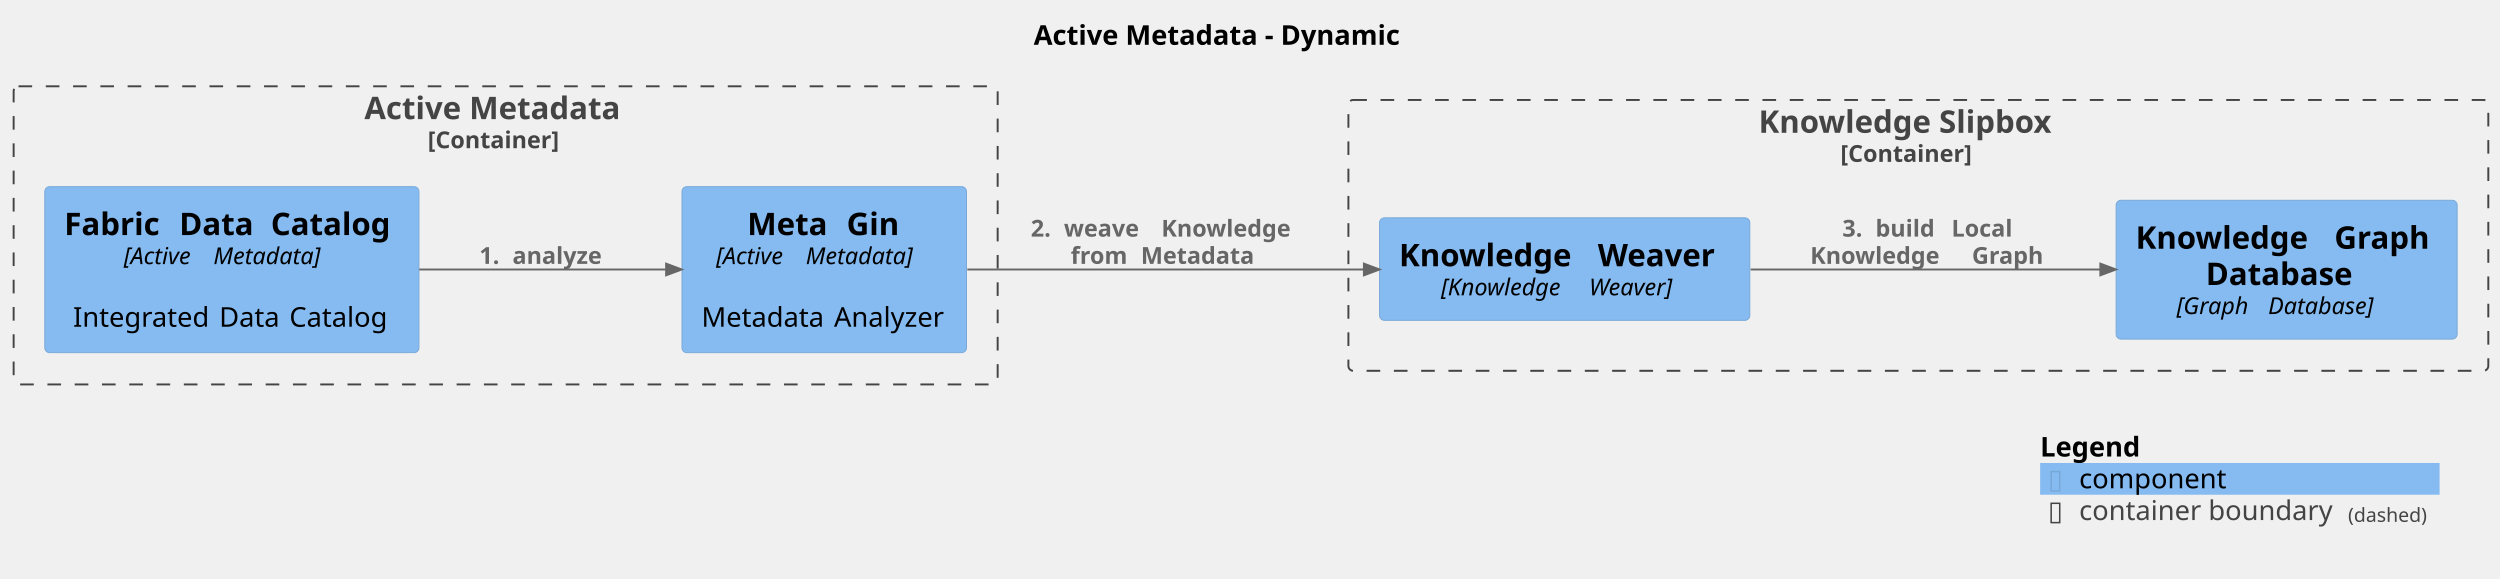
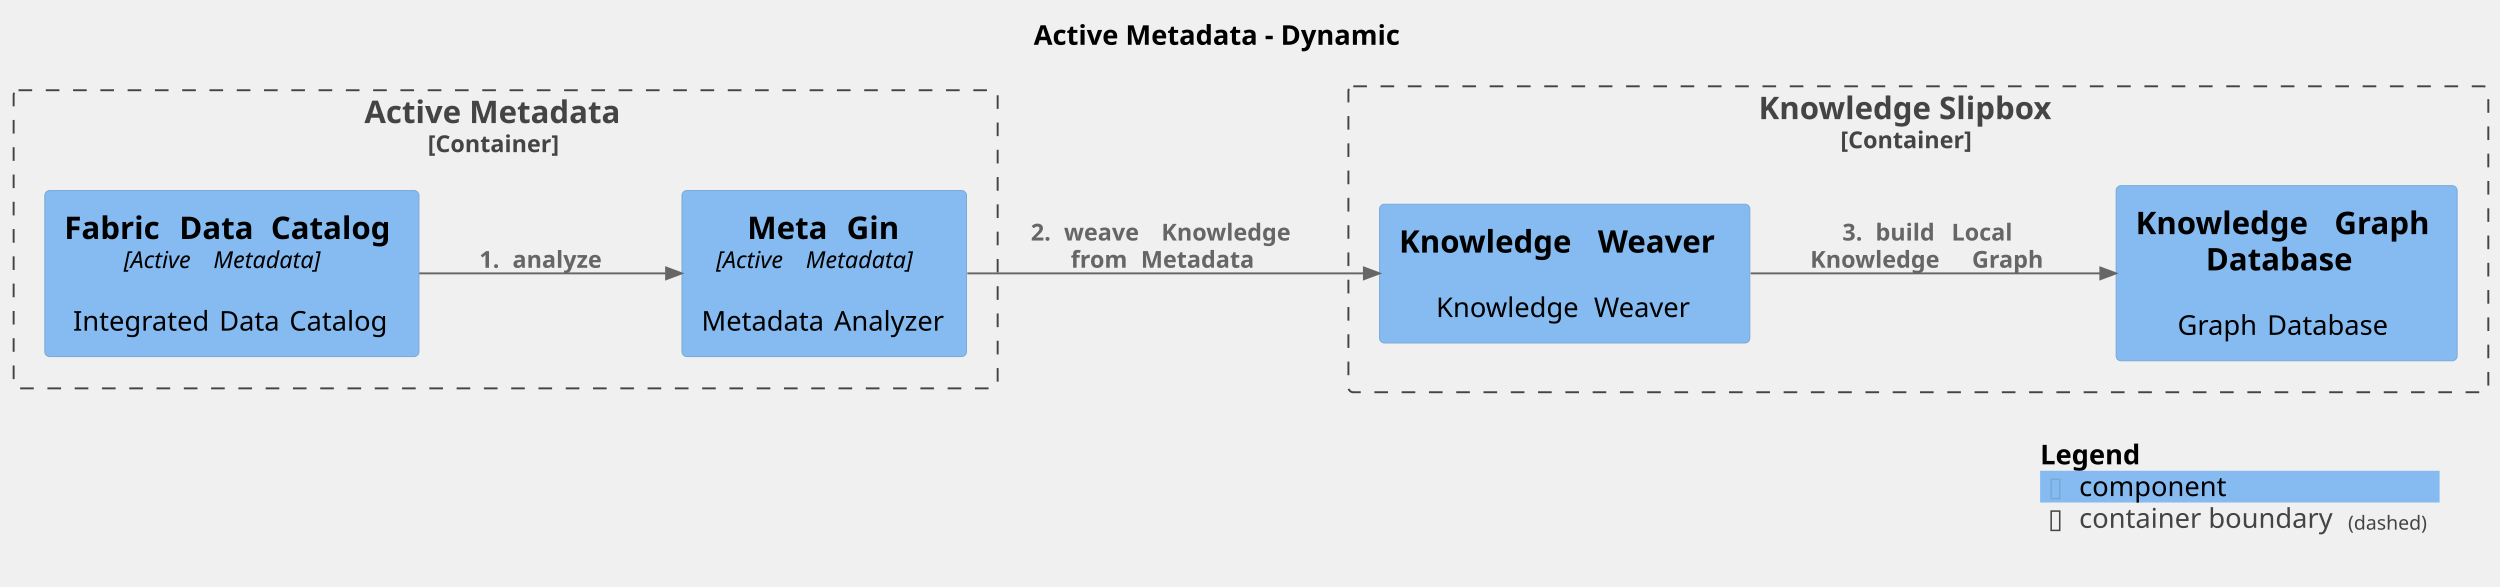
- <svg xmlns="http://www.w3.org/2000/svg" contentStyleType="text/css" height="297px" preserveAspectRatio="none" style="width:1283px;height:297px;background:#FFFFFF;" version="1.1" viewBox="0 0 1283 297" width="1283px" zoomAndPan="magnify">
+ <svg xmlns="http://www.w3.org/2000/svg" contentStyleType="text/css" height="301px" preserveAspectRatio="none" style="width:1283px;height:301px;background:#FFFFFF;" version="1.1" viewBox="0 0 1283 301" width="1283px" zoomAndPan="magnify">
  <defs />
  <g>
    <text fill="#000000" font-family="sans-serif" font-size="14" font-weight="bold" lengthAdjust="spacing" textLength="208" x="530.5" y="22.995">Active Metadata - Dynamic</text>
    <g id="cluster_DataFabric.KnowledgeSlipbox_boundary">
-       <rect fill="none" height="139" rx="2.5" ry="2.5" style="stroke:#444444;stroke-width:1.0;stroke-dasharray:7.0,7.0;" width="585" x="692" y="51.297" />
-       <text fill="#444444" font-family="sans-serif" font-size="16" font-weight="bold" lengthAdjust="spacing" textLength="164" x="902.5" y="68.148">Knowledge Slipbox</text>
-       <text fill="#444444" font-family="sans-serif" font-size="12" font-weight="bold" lengthAdjust="spacing" textLength="80" x="944.5" y="83.061">[Container]</text>
+       <rect fill="none" height="157" rx="2.5" ry="2.5" style="stroke:#444444;stroke-width:1.0;stroke-dasharray:7.0,7.0;" width="585" x="692" y="44.297" />
+       <text fill="#444444" font-family="sans-serif" font-size="16" font-weight="bold" lengthAdjust="spacing" textLength="164" x="902.5" y="61.148">Knowledge Slipbox</text>
+       <text fill="#444444" font-family="sans-serif" font-size="12" font-weight="bold" lengthAdjust="spacing" textLength="80" x="944.5" y="76.061">[Container]</text>
    </g>
    <g id="cluster_DataFabric.ActiveMetadata_boundary">
-       <rect fill="none" height="153" rx="2.5" ry="2.5" style="stroke:#444444;stroke-width:1.0;stroke-dasharray:7.0,7.0;" width="505" x="7" y="44.297" />
-       <text fill="#444444" font-family="sans-serif" font-size="16" font-weight="bold" lengthAdjust="spacing" textLength="145" x="187" y="61.148">Active Metadata</text>
-       <text fill="#444444" font-family="sans-serif" font-size="12" font-weight="bold" lengthAdjust="spacing" textLength="80" x="219.5" y="76.061">[Container]</text>
+       <rect fill="none" height="153" rx="2.5" ry="2.5" style="stroke:#444444;stroke-width:1.0;stroke-dasharray:7.0,7.0;" width="505" x="7" y="46.297" />
+       <text fill="#444444" font-family="sans-serif" font-size="16" font-weight="bold" lengthAdjust="spacing" textLength="145" x="187" y="63.148">Active Metadata</text>
+       <text fill="#444444" font-family="sans-serif" font-size="12" font-weight="bold" lengthAdjust="spacing" textLength="80" x="219.5" y="78.061">[Container]</text>
    </g>
    <g id="elem_DataFabric.KnowledgeSlipbox.KnowledgeWeaver">
-       <rect fill="#85BBF0" height="52.594" rx="2.5" ry="2.5" style="stroke:#78A8D8;stroke-width:0.5;" width="190" x="708" y="111.797" />
-       <text fill="#000000" font-family="sans-serif" font-size="16" font-weight="bold" lengthAdjust="spacing" textLength="96" x="718" y="136.648">Knowledge</text>
-       <text fill="#000000" font-family="sans-serif" font-size="16" font-weight="bold" lengthAdjust="spacing" textLength="6" x="814" y="136.648"> </text>
-       <text fill="#000000" font-family="sans-serif" font-size="16" font-weight="bold" lengthAdjust="spacing" textLength="68" x="820" y="136.648">Weaver</text>
-       <text fill="#000000" font-family="sans-serif" font-size="12" font-style="italic" lengthAdjust="spacing" textLength="72" x="739.5" y="151.56">[Knowledge</text>
-       <text fill="#000000" font-family="sans-serif" font-size="12" font-style="italic" lengthAdjust="spacing" textLength="4" x="811.5" y="151.56"> </text>
-       <text fill="#000000" font-family="sans-serif" font-size="12" font-style="italic" lengthAdjust="spacing" textLength="51" x="815.5" y="151.56">Weaver]</text>
+       <rect fill="#85BBF0" height="71.219" rx="2.5" ry="2.5" style="stroke:#78A8D8;stroke-width:0.5;" width="190" x="708" y="104.797" />
+       <text fill="#000000" font-family="sans-serif" font-size="16" font-weight="bold" lengthAdjust="spacing" textLength="96" x="718" y="129.648">Knowledge</text>
+       <text fill="#000000" font-family="sans-serif" font-size="16" font-weight="bold" lengthAdjust="spacing" textLength="6" x="814" y="129.648"> </text>
+       <text fill="#000000" font-family="sans-serif" font-size="16" font-weight="bold" lengthAdjust="spacing" textLength="68" x="820" y="129.648">Weaver</text>
+       <text fill="#000000" font-family="sans-serif" font-size="14" lengthAdjust="spacing" textLength="4" x="801" y="146.417"> </text>
+       <text fill="#000000" font-family="sans-serif" font-size="14" lengthAdjust="spacing" textLength="77" x="737" y="162.714">Knowledge</text>
+       <text fill="#000000" font-family="sans-serif" font-size="14" lengthAdjust="spacing" textLength="4" x="814" y="162.714"> </text>
+       <text fill="#000000" font-family="sans-serif" font-size="14" lengthAdjust="spacing" textLength="51" x="818" y="162.714">Weaver</text>
    </g>
    <g id="elem_DataFabric.KnowledgeSlipbox.KnowledgeGraphDatabase">
-       <rect fill="#85BBF0" height="71.219" rx="2.5" ry="2.5" style="stroke:#78A8D8;stroke-width:0.5;" width="175" x="1086" y="102.797" />
-       <text fill="#000000" font-family="sans-serif" font-size="16" font-weight="bold" lengthAdjust="spacing" textLength="96" x="1096" y="127.648">Knowledge</text>
-       <text fill="#000000" font-family="sans-serif" font-size="16" font-weight="bold" lengthAdjust="spacing" textLength="6" x="1192" y="127.648"> </text>
-       <text fill="#000000" font-family="sans-serif" font-size="16" font-weight="bold" lengthAdjust="spacing" textLength="53" x="1198" y="127.648">Graph</text>
-       <text fill="#000000" font-family="sans-serif" font-size="16" font-weight="bold" lengthAdjust="spacing" textLength="83" x="1132" y="146.273">Database</text>
-       <text fill="#000000" font-family="sans-serif" font-size="12" font-style="italic" lengthAdjust="spacing" textLength="43" x="1117" y="161.185">[Graph</text>
-       <text fill="#000000" font-family="sans-serif" font-size="12" font-style="italic" lengthAdjust="spacing" textLength="4" x="1160" y="161.185"> </text>
-       <text fill="#000000" font-family="sans-serif" font-size="12" font-style="italic" lengthAdjust="spacing" textLength="66" x="1164" y="161.185">Database]</text>
+       <rect fill="#85BBF0" height="89.844" rx="2.5" ry="2.5" style="stroke:#78A8D8;stroke-width:0.5;" width="175" x="1086" y="95.297" />
+       <text fill="#000000" font-family="sans-serif" font-size="16" font-weight="bold" lengthAdjust="spacing" textLength="96" x="1096" y="120.148">Knowledge</text>
+       <text fill="#000000" font-family="sans-serif" font-size="16" font-weight="bold" lengthAdjust="spacing" textLength="6" x="1192" y="120.148"> </text>
+       <text fill="#000000" font-family="sans-serif" font-size="16" font-weight="bold" lengthAdjust="spacing" textLength="53" x="1198" y="120.148">Graph</text>
+       <text fill="#000000" font-family="sans-serif" font-size="16" font-weight="bold" lengthAdjust="spacing" textLength="83" x="1132" y="138.773">Database</text>
+       <text fill="#000000" font-family="sans-serif" font-size="14" lengthAdjust="spacing" textLength="4" x="1171.5" y="155.542"> </text>
+       <text fill="#000000" font-family="sans-serif" font-size="14" lengthAdjust="spacing" textLength="42" x="1117.5" y="171.839">Graph</text>
+       <text fill="#000000" font-family="sans-serif" font-size="14" lengthAdjust="spacing" textLength="4" x="1159.5" y="171.839"> </text>
+       <text fill="#000000" font-family="sans-serif" font-size="14" lengthAdjust="spacing" textLength="66" x="1163.5" y="171.839">Database</text>
    </g>
    <g id="elem_DataFabric.ActiveMetadata.MetaGin">
-       <rect fill="#85BBF0" height="85.188" rx="2.5" ry="2.5" style="stroke:#78A8D8;stroke-width:0.5;" width="146" x="350" y="95.797" />
-       <text fill="#000000" font-family="sans-serif" font-size="16" font-weight="bold" lengthAdjust="spacing" textLength="45" x="383.5" y="120.648">Meta</text>
-       <text fill="#000000" font-family="sans-serif" font-size="16" font-weight="bold" lengthAdjust="spacing" textLength="6" x="428.5" y="120.648"> </text>
-       <text fill="#000000" font-family="sans-serif" font-size="16" font-weight="bold" lengthAdjust="spacing" textLength="28" x="434.5" y="120.648">Gin</text>
-       <text fill="#000000" font-family="sans-serif" font-size="12" font-style="italic" lengthAdjust="spacing" textLength="42" x="367.5" y="135.56">[Active</text>
-       <text fill="#000000" font-family="sans-serif" font-size="12" font-style="italic" lengthAdjust="spacing" textLength="4" x="409.5" y="135.56"> </text>
-       <text fill="#000000" font-family="sans-serif" font-size="12" font-style="italic" lengthAdjust="spacing" textLength="65" x="413.5" y="135.56">Metadata]</text>
-       <text fill="#000000" font-family="sans-serif" font-size="14" lengthAdjust="spacing" textLength="4" x="421" y="151.386"> </text>
-       <text fill="#000000" font-family="sans-serif" font-size="14" lengthAdjust="spacing" textLength="64" x="360" y="167.683">Metadata</text>
-       <text fill="#000000" font-family="sans-serif" font-size="14" lengthAdjust="spacing" textLength="4" x="424" y="167.683"> </text>
-       <text fill="#000000" font-family="sans-serif" font-size="14" lengthAdjust="spacing" textLength="58" x="428" y="167.683">Analyzer</text>
+       <rect fill="#85BBF0" height="85.188" rx="2.5" ry="2.5" style="stroke:#78A8D8;stroke-width:0.5;" width="146" x="350" y="97.797" />
+       <text fill="#000000" font-family="sans-serif" font-size="16" font-weight="bold" lengthAdjust="spacing" textLength="45" x="383.5" y="122.648">Meta</text>
+       <text fill="#000000" font-family="sans-serif" font-size="16" font-weight="bold" lengthAdjust="spacing" textLength="6" x="428.5" y="122.648"> </text>
+       <text fill="#000000" font-family="sans-serif" font-size="16" font-weight="bold" lengthAdjust="spacing" textLength="28" x="434.5" y="122.648">Gin</text>
+       <text fill="#000000" font-family="sans-serif" font-size="12" font-style="italic" lengthAdjust="spacing" textLength="42" x="367.5" y="137.56">[Active</text>
+       <text fill="#000000" font-family="sans-serif" font-size="12" font-style="italic" lengthAdjust="spacing" textLength="4" x="409.5" y="137.56"> </text>
+       <text fill="#000000" font-family="sans-serif" font-size="12" font-style="italic" lengthAdjust="spacing" textLength="65" x="413.5" y="137.56">Metadata]</text>
+       <text fill="#000000" font-family="sans-serif" font-size="14" lengthAdjust="spacing" textLength="4" x="421" y="153.386"> </text>
+       <text fill="#000000" font-family="sans-serif" font-size="14" lengthAdjust="spacing" textLength="64" x="360" y="169.683">Metadata</text>
+       <text fill="#000000" font-family="sans-serif" font-size="14" lengthAdjust="spacing" textLength="4" x="424" y="169.683"> </text>
+       <text fill="#000000" font-family="sans-serif" font-size="14" lengthAdjust="spacing" textLength="58" x="428" y="169.683">Analyzer</text>
    </g>
    <g id="elem_DataFabric.ActiveMetadata.FabricDataCatalog">
-       <rect fill="#85BBF0" height="85.188" rx="2.5" ry="2.5" style="stroke:#78A8D8;stroke-width:0.5;" width="192" x="23" y="95.797" />
-       <text fill="#000000" font-family="sans-serif" font-size="16" font-weight="bold" lengthAdjust="spacing" textLength="53" x="33" y="120.648">Fabric</text>
-       <text fill="#000000" font-family="sans-serif" font-size="16" font-weight="bold" lengthAdjust="spacing" textLength="6" x="86" y="120.648"> </text>
-       <text fill="#000000" font-family="sans-serif" font-size="16" font-weight="bold" lengthAdjust="spacing" textLength="41" x="92" y="120.648">Data</text>
-       <text fill="#000000" font-family="sans-serif" font-size="16" font-weight="bold" lengthAdjust="spacing" textLength="6" x="133" y="120.648"> </text>
-       <text fill="#000000" font-family="sans-serif" font-size="16" font-weight="bold" lengthAdjust="spacing" textLength="66" x="139" y="120.648">Catalog</text>
-       <text fill="#000000" font-family="sans-serif" font-size="12" font-style="italic" lengthAdjust="spacing" textLength="42" x="63.5" y="135.56">[Active</text>
-       <text fill="#000000" font-family="sans-serif" font-size="12" font-style="italic" lengthAdjust="spacing" textLength="4" x="105.5" y="135.56"> </text>
-       <text fill="#000000" font-family="sans-serif" font-size="12" font-style="italic" lengthAdjust="spacing" textLength="65" x="109.5" y="135.56">Metadata]</text>
-       <text fill="#000000" font-family="sans-serif" font-size="14" lengthAdjust="spacing" textLength="4" x="117" y="151.386"> </text>
-       <text fill="#000000" font-family="sans-serif" font-size="14" lengthAdjust="spacing" textLength="71" x="37.5" y="167.683">Integrated</text>
-       <text fill="#000000" font-family="sans-serif" font-size="14" lengthAdjust="spacing" textLength="4" x="108.5" y="167.683"> </text>
-       <text fill="#000000" font-family="sans-serif" font-size="14" lengthAdjust="spacing" textLength="32" x="112.5" y="167.683">Data</text>
-       <text fill="#000000" font-family="sans-serif" font-size="14" lengthAdjust="spacing" textLength="4" x="144.5" y="167.683"> </text>
-       <text fill="#000000" font-family="sans-serif" font-size="14" lengthAdjust="spacing" textLength="52" x="148.5" y="167.683">Catalog</text>
+       <rect fill="#85BBF0" height="85.188" rx="2.5" ry="2.5" style="stroke:#78A8D8;stroke-width:0.5;" width="192" x="23" y="97.797" />
+       <text fill="#000000" font-family="sans-serif" font-size="16" font-weight="bold" lengthAdjust="spacing" textLength="53" x="33" y="122.648">Fabric</text>
+       <text fill="#000000" font-family="sans-serif" font-size="16" font-weight="bold" lengthAdjust="spacing" textLength="6" x="86" y="122.648"> </text>
+       <text fill="#000000" font-family="sans-serif" font-size="16" font-weight="bold" lengthAdjust="spacing" textLength="41" x="92" y="122.648">Data</text>
+       <text fill="#000000" font-family="sans-serif" font-size="16" font-weight="bold" lengthAdjust="spacing" textLength="6" x="133" y="122.648"> </text>
+       <text fill="#000000" font-family="sans-serif" font-size="16" font-weight="bold" lengthAdjust="spacing" textLength="66" x="139" y="122.648">Catalog</text>
+       <text fill="#000000" font-family="sans-serif" font-size="12" font-style="italic" lengthAdjust="spacing" textLength="42" x="63.5" y="137.56">[Active</text>
+       <text fill="#000000" font-family="sans-serif" font-size="12" font-style="italic" lengthAdjust="spacing" textLength="4" x="105.5" y="137.56"> </text>
+       <text fill="#000000" font-family="sans-serif" font-size="12" font-style="italic" lengthAdjust="spacing" textLength="65" x="109.5" y="137.56">Metadata]</text>
+       <text fill="#000000" font-family="sans-serif" font-size="14" lengthAdjust="spacing" textLength="4" x="117" y="153.386"> </text>
+       <text fill="#000000" font-family="sans-serif" font-size="14" lengthAdjust="spacing" textLength="71" x="37.5" y="169.683">Integrated</text>
+       <text fill="#000000" font-family="sans-serif" font-size="14" lengthAdjust="spacing" textLength="4" x="108.5" y="169.683"> </text>
+       <text fill="#000000" font-family="sans-serif" font-size="14" lengthAdjust="spacing" textLength="32" x="112.5" y="169.683">Data</text>
+       <text fill="#000000" font-family="sans-serif" font-size="14" lengthAdjust="spacing" textLength="4" x="144.5" y="169.683"> </text>
+       <text fill="#000000" font-family="sans-serif" font-size="14" lengthAdjust="spacing" textLength="52" x="148.5" y="169.683">Catalog</text>
    </g>
    <g id="link_DataFabric.ActiveMetadata.FabricDataCatalog_DataFabric.ActiveMetadata.MetaGin">
-       <path d="M215.14,138.297 C255.82,138.297 302.79,138.297 341.68,138.297 " fill="none" id="DataFabric.ActiveMetadata.FabricDataCatalog-to-DataFabric.ActiveMetadata.MetaGin" style="stroke:#666666;stroke-width:1.0;" />
-       <polygon fill="#666666" points="349.85,138.297,341.85,135.297,341.85,141.297,349.85,138.297" style="stroke:#666666;stroke-width:1.0;" />
-       <text fill="#666666" font-family="sans-serif" font-size="12" font-weight="bold" lengthAdjust="spacing" textLength="13" x="246" y="135.435">1.</text>
-       <text fill="#666666" font-family="sans-serif" font-size="12" font-weight="bold" lengthAdjust="spacing" textLength="4" x="259" y="135.435"> </text>
-       <text fill="#666666" font-family="sans-serif" font-size="12" font-weight="bold" lengthAdjust="spacing" textLength="56" x="263" y="135.435">analyze</text>
+       <path d="M215.14,140.297 C255.82,140.297 302.79,140.297 341.68,140.297 " fill="none" id="DataFabric.ActiveMetadata.FabricDataCatalog-to-DataFabric.ActiveMetadata.MetaGin" style="stroke:#666666;stroke-width:1.0;" />
+       <polygon fill="#666666" points="349.85,140.297,341.85,137.297,341.85,143.297,349.85,140.297" style="stroke:#666666;stroke-width:1.0;" />
+       <text fill="#666666" font-family="sans-serif" font-size="12" font-weight="bold" lengthAdjust="spacing" textLength="13" x="246" y="137.435">1.</text>
+       <text fill="#666666" font-family="sans-serif" font-size="12" font-weight="bold" lengthAdjust="spacing" textLength="4" x="259" y="137.435"> </text>
+       <text fill="#666666" font-family="sans-serif" font-size="12" font-weight="bold" lengthAdjust="spacing" textLength="56" x="263" y="137.435">analyze</text>
    </g>
    <g id="link_DataFabric.ActiveMetadata.MetaGin_DataFabric.KnowledgeSlipbox.KnowledgeWeaver">
-       <path d="M496.43,138.297 C554.1,138.297 635.52,138.297 699.81,138.297 " fill="none" id="DataFabric.ActiveMetadata.MetaGin-to-DataFabric.KnowledgeSlipbox.KnowledgeWeaver" style="stroke:#666666;stroke-width:1.0;" />
-       <polygon fill="#666666" points="707.96,138.297,699.96,135.297,699.96,141.297,707.96,138.297" style="stroke:#666666;stroke-width:1.0;" />
-       <text fill="#666666" font-family="sans-serif" font-size="12" font-weight="bold" lengthAdjust="spacing" textLength="13" x="529" y="121.436">2.</text>
-       <text fill="#666666" font-family="sans-serif" font-size="12" font-weight="bold" lengthAdjust="spacing" textLength="4" x="542" y="121.436"> </text>
-       <text fill="#666666" font-family="sans-serif" font-size="12" font-weight="bold" lengthAdjust="spacing" textLength="46" x="546" y="121.436">weave</text>
-       <text fill="#666666" font-family="sans-serif" font-size="12" font-weight="bold" lengthAdjust="spacing" textLength="4" x="592" y="121.436"> </text>
-       <text fill="#666666" font-family="sans-serif" font-size="12" font-weight="bold" lengthAdjust="spacing" textLength="79" x="596" y="121.436">Knowledge</text>
-       <text fill="#666666" font-family="sans-serif" font-size="12" font-weight="bold" lengthAdjust="spacing" textLength="32" x="549.5" y="135.404">from</text>
-       <text fill="#666666" font-family="sans-serif" font-size="12" font-weight="bold" lengthAdjust="spacing" textLength="4" x="581.5" y="135.404"> </text>
-       <text fill="#666666" font-family="sans-serif" font-size="12" font-weight="bold" lengthAdjust="spacing" textLength="69" x="585.5" y="135.404">Metadata</text>
+       <path d="M496.43,140.297 C554.1,140.297 635.52,140.297 699.81,140.297 " fill="none" id="DataFabric.ActiveMetadata.MetaGin-to-DataFabric.KnowledgeSlipbox.KnowledgeWeaver" style="stroke:#666666;stroke-width:1.0;" />
+       <polygon fill="#666666" points="707.96,140.297,699.96,137.297,699.96,143.297,707.96,140.297" style="stroke:#666666;stroke-width:1.0;" />
+       <text fill="#666666" font-family="sans-serif" font-size="12" font-weight="bold" lengthAdjust="spacing" textLength="13" x="529" y="123.436">2.</text>
+       <text fill="#666666" font-family="sans-serif" font-size="12" font-weight="bold" lengthAdjust="spacing" textLength="4" x="542" y="123.436"> </text>
+       <text fill="#666666" font-family="sans-serif" font-size="12" font-weight="bold" lengthAdjust="spacing" textLength="46" x="546" y="123.436">weave</text>
+       <text fill="#666666" font-family="sans-serif" font-size="12" font-weight="bold" lengthAdjust="spacing" textLength="4" x="592" y="123.436"> </text>
+       <text fill="#666666" font-family="sans-serif" font-size="12" font-weight="bold" lengthAdjust="spacing" textLength="79" x="596" y="123.436">Knowledge</text>
+       <text fill="#666666" font-family="sans-serif" font-size="12" font-weight="bold" lengthAdjust="spacing" textLength="32" x="549.5" y="137.404">from</text>
+       <text fill="#666666" font-family="sans-serif" font-size="12" font-weight="bold" lengthAdjust="spacing" textLength="4" x="581.5" y="137.404"> </text>
+       <text fill="#666666" font-family="sans-serif" font-size="12" font-weight="bold" lengthAdjust="spacing" textLength="69" x="585.5" y="137.404">Metadata</text>
    </g>
    <g id="link_DataFabric.KnowledgeSlipbox.KnowledgeWeaver_DataFabric.KnowledgeSlipbox.KnowledgeGraphDatabase">
-       <path d="M898.42,138.297 C953.5,138.297 1022.76,138.297 1077.88,138.297 " fill="none" id="DataFabric.KnowledgeSlipbox.KnowledgeWeaver-to-DataFabric.KnowledgeSlipbox.KnowledgeGraphDatabase" style="stroke:#666666;stroke-width:1.0;" />
-       <polygon fill="#666666" points="1085.9,138.297,1077.9,135.297,1077.9,141.297,1085.9,138.297" style="stroke:#666666;stroke-width:1.0;" />
-       <text fill="#666666" font-family="sans-serif" font-size="12" font-weight="bold" lengthAdjust="spacing" textLength="13" x="945.5" y="121.436">3.</text>
-       <text fill="#666666" font-family="sans-serif" font-size="12" font-weight="bold" lengthAdjust="spacing" textLength="4" x="958.5" y="121.436"> </text>
-       <text fill="#666666" font-family="sans-serif" font-size="12" font-weight="bold" lengthAdjust="spacing" textLength="35" x="962.5" y="121.436">build</text>
-       <text fill="#666666" font-family="sans-serif" font-size="12" font-weight="bold" lengthAdjust="spacing" textLength="4" x="997.5" y="121.436"> </text>
-       <text fill="#666666" font-family="sans-serif" font-size="12" font-weight="bold" lengthAdjust="spacing" textLength="37" x="1001.5" y="121.436">Local</text>
-       <text fill="#666666" font-family="sans-serif" font-size="12" font-weight="bold" lengthAdjust="spacing" textLength="79" x="929" y="135.404">Knowledge</text>
-       <text fill="#666666" font-family="sans-serif" font-size="12" font-weight="bold" lengthAdjust="spacing" textLength="4" x="1008" y="135.404"> </text>
-       <text fill="#666666" font-family="sans-serif" font-size="12" font-weight="bold" lengthAdjust="spacing" textLength="43" x="1012" y="135.404">Graph</text>
+       <path d="M898.42,140.297 C953.5,140.297 1022.76,140.297 1077.88,140.297 " fill="none" id="DataFabric.KnowledgeSlipbox.KnowledgeWeaver-to-DataFabric.KnowledgeSlipbox.KnowledgeGraphDatabase" style="stroke:#666666;stroke-width:1.0;" />
+       <polygon fill="#666666" points="1085.9,140.297,1077.9,137.297,1077.9,143.297,1085.9,140.297" style="stroke:#666666;stroke-width:1.0;" />
+       <text fill="#666666" font-family="sans-serif" font-size="12" font-weight="bold" lengthAdjust="spacing" textLength="13" x="945.5" y="123.436">3.</text>
+       <text fill="#666666" font-family="sans-serif" font-size="12" font-weight="bold" lengthAdjust="spacing" textLength="4" x="958.5" y="123.436"> </text>
+       <text fill="#666666" font-family="sans-serif" font-size="12" font-weight="bold" lengthAdjust="spacing" textLength="35" x="962.5" y="123.436">build</text>
+       <text fill="#666666" font-family="sans-serif" font-size="12" font-weight="bold" lengthAdjust="spacing" textLength="4" x="997.5" y="123.436"> </text>
+       <text fill="#666666" font-family="sans-serif" font-size="12" font-weight="bold" lengthAdjust="spacing" textLength="37" x="1001.5" y="123.436">Local</text>
+       <text fill="#666666" font-family="sans-serif" font-size="12" font-weight="bold" lengthAdjust="spacing" textLength="79" x="929" y="137.404">Knowledge</text>
+       <text fill="#666666" font-family="sans-serif" font-size="12" font-weight="bold" lengthAdjust="spacing" textLength="4" x="1008" y="137.404"> </text>
+       <text fill="#666666" font-family="sans-serif" font-size="12" font-weight="bold" lengthAdjust="spacing" textLength="43" x="1012" y="137.404">Graph</text>
    </g>
-     <rect fill="none" height="16.297" style="stroke:none;stroke-width:1.0;" width="205" x="1047" y="221.297" />
-     <text fill="#000000" font-family="sans-serif" font-size="14" font-weight="bold" lengthAdjust="spacing" textLength="59" x="1047" y="234.292">Legend</text>
-     <text fill="#FFFFFF" font-family="sans-serif" font-size="14" lengthAdjust="spacing" textLength="4" x="1106" y="234.292"> </text>
-     <rect fill="#85BBF0" height="16.297" style="stroke:none;stroke-width:1.0;" width="205" x="1047" y="237.594" />
-     <text fill="#78A8D8" font-family="sans-serif" font-size="14" lengthAdjust="spacing" textLength="8" x="1051" y="250.589">▯</text>
-     <text fill="#FFFFFF" font-family="sans-serif" font-size="14" lengthAdjust="spacing" textLength="4" x="1059" y="250.589"> </text>
-     <text fill="#000000" font-family="sans-serif" font-size="14" lengthAdjust="spacing" textLength="80" x="1067" y="250.589">component</text>
-     <text fill="#FFFFFF" font-family="sans-serif" font-size="14" lengthAdjust="spacing" textLength="4" x="1151" y="250.589"> </text>
-     <rect fill="none" height="16.297" style="stroke:none;stroke-width:1.0;" width="205" x="1047" y="253.891" />
-     <text fill="#444444" font-family="sans-serif" font-size="14" lengthAdjust="spacing" textLength="8" x="1051" y="266.886">▯</text>
-     <text fill="#FFFFFF" font-family="sans-serif" font-size="14" lengthAdjust="spacing" textLength="4" x="1059" y="266.886"> </text>
-     <text fill="#444444" font-family="sans-serif" font-size="14" lengthAdjust="spacing" textLength="134" x="1067" y="266.886">container boundary</text>
-     <text fill="#444444" font-family="sans-serif" font-size="10" lengthAdjust="spacing" textLength="43" x="1205" y="267.829">(dashed)</text>
-     <text fill="#FFFFFF" font-family="sans-serif" font-size="14" lengthAdjust="spacing" textLength="4" x="1248" y="266.886"> </text>
-     <line style="stroke:none;stroke-width:1.0;" x1="1047" x2="1252" y1="221.297" y2="221.297" />
-     <line style="stroke:none;stroke-width:1.0;" x1="1047" x2="1252" y1="237.594" y2="237.594" />
-     <line style="stroke:none;stroke-width:1.0;" x1="1047" x2="1252" y1="253.891" y2="253.891" />
-     <line style="stroke:none;stroke-width:1.0;" x1="1047" x2="1252" y1="270.188" y2="270.188" />
-     <line style="stroke:none;stroke-width:1.0;" x1="1047" x2="1047" y1="221.297" y2="270.188" />
-     <line style="stroke:none;stroke-width:1.0;" x1="1252" x2="1252" y1="221.297" y2="270.188" />
+     <rect fill="none" height="16.297" style="stroke:none;stroke-width:1.0;" width="205" x="1047" y="225.297" />
+     <text fill="#000000" font-family="sans-serif" font-size="14" font-weight="bold" lengthAdjust="spacing" textLength="59" x="1047" y="238.292">Legend</text>
+     <text fill="#FFFFFF" font-family="sans-serif" font-size="14" lengthAdjust="spacing" textLength="4" x="1106" y="238.292"> </text>
+     <rect fill="#85BBF0" height="16.297" style="stroke:none;stroke-width:1.0;" width="205" x="1047" y="241.594" />
+     <text fill="#78A8D8" font-family="sans-serif" font-size="14" lengthAdjust="spacing" textLength="8" x="1051" y="254.589">▯</text>
+     <text fill="#FFFFFF" font-family="sans-serif" font-size="14" lengthAdjust="spacing" textLength="4" x="1059" y="254.589"> </text>
+     <text fill="#000000" font-family="sans-serif" font-size="14" lengthAdjust="spacing" textLength="80" x="1067" y="254.589">component</text>
+     <text fill="#FFFFFF" font-family="sans-serif" font-size="14" lengthAdjust="spacing" textLength="4" x="1151" y="254.589"> </text>
+     <rect fill="none" height="16.297" style="stroke:none;stroke-width:1.0;" width="205" x="1047" y="257.891" />
+     <text fill="#444444" font-family="sans-serif" font-size="14" lengthAdjust="spacing" textLength="8" x="1051" y="270.886">▯</text>
+     <text fill="#FFFFFF" font-family="sans-serif" font-size="14" lengthAdjust="spacing" textLength="4" x="1059" y="270.886"> </text>
+     <text fill="#444444" font-family="sans-serif" font-size="14" lengthAdjust="spacing" textLength="134" x="1067" y="270.886">container boundary</text>
+     <text fill="#444444" font-family="sans-serif" font-size="10" lengthAdjust="spacing" textLength="43" x="1205" y="271.829">(dashed)</text>
+     <text fill="#FFFFFF" font-family="sans-serif" font-size="14" lengthAdjust="spacing" textLength="4" x="1248" y="270.886"> </text>
+     <line style="stroke:none;stroke-width:1.0;" x1="1047" x2="1252" y1="225.297" y2="225.297" />
+     <line style="stroke:none;stroke-width:1.0;" x1="1047" x2="1252" y1="241.594" y2="241.594" />
+     <line style="stroke:none;stroke-width:1.0;" x1="1047" x2="1252" y1="257.891" y2="257.891" />
+     <line style="stroke:none;stroke-width:1.0;" x1="1047" x2="1252" y1="274.188" y2="274.188" />
+     <line style="stroke:none;stroke-width:1.0;" x1="1047" x2="1047" y1="225.297" y2="274.188" />
+     <line style="stroke:none;stroke-width:1.0;" x1="1252" x2="1252" y1="225.297" y2="274.188" />
  </g>
</svg>
